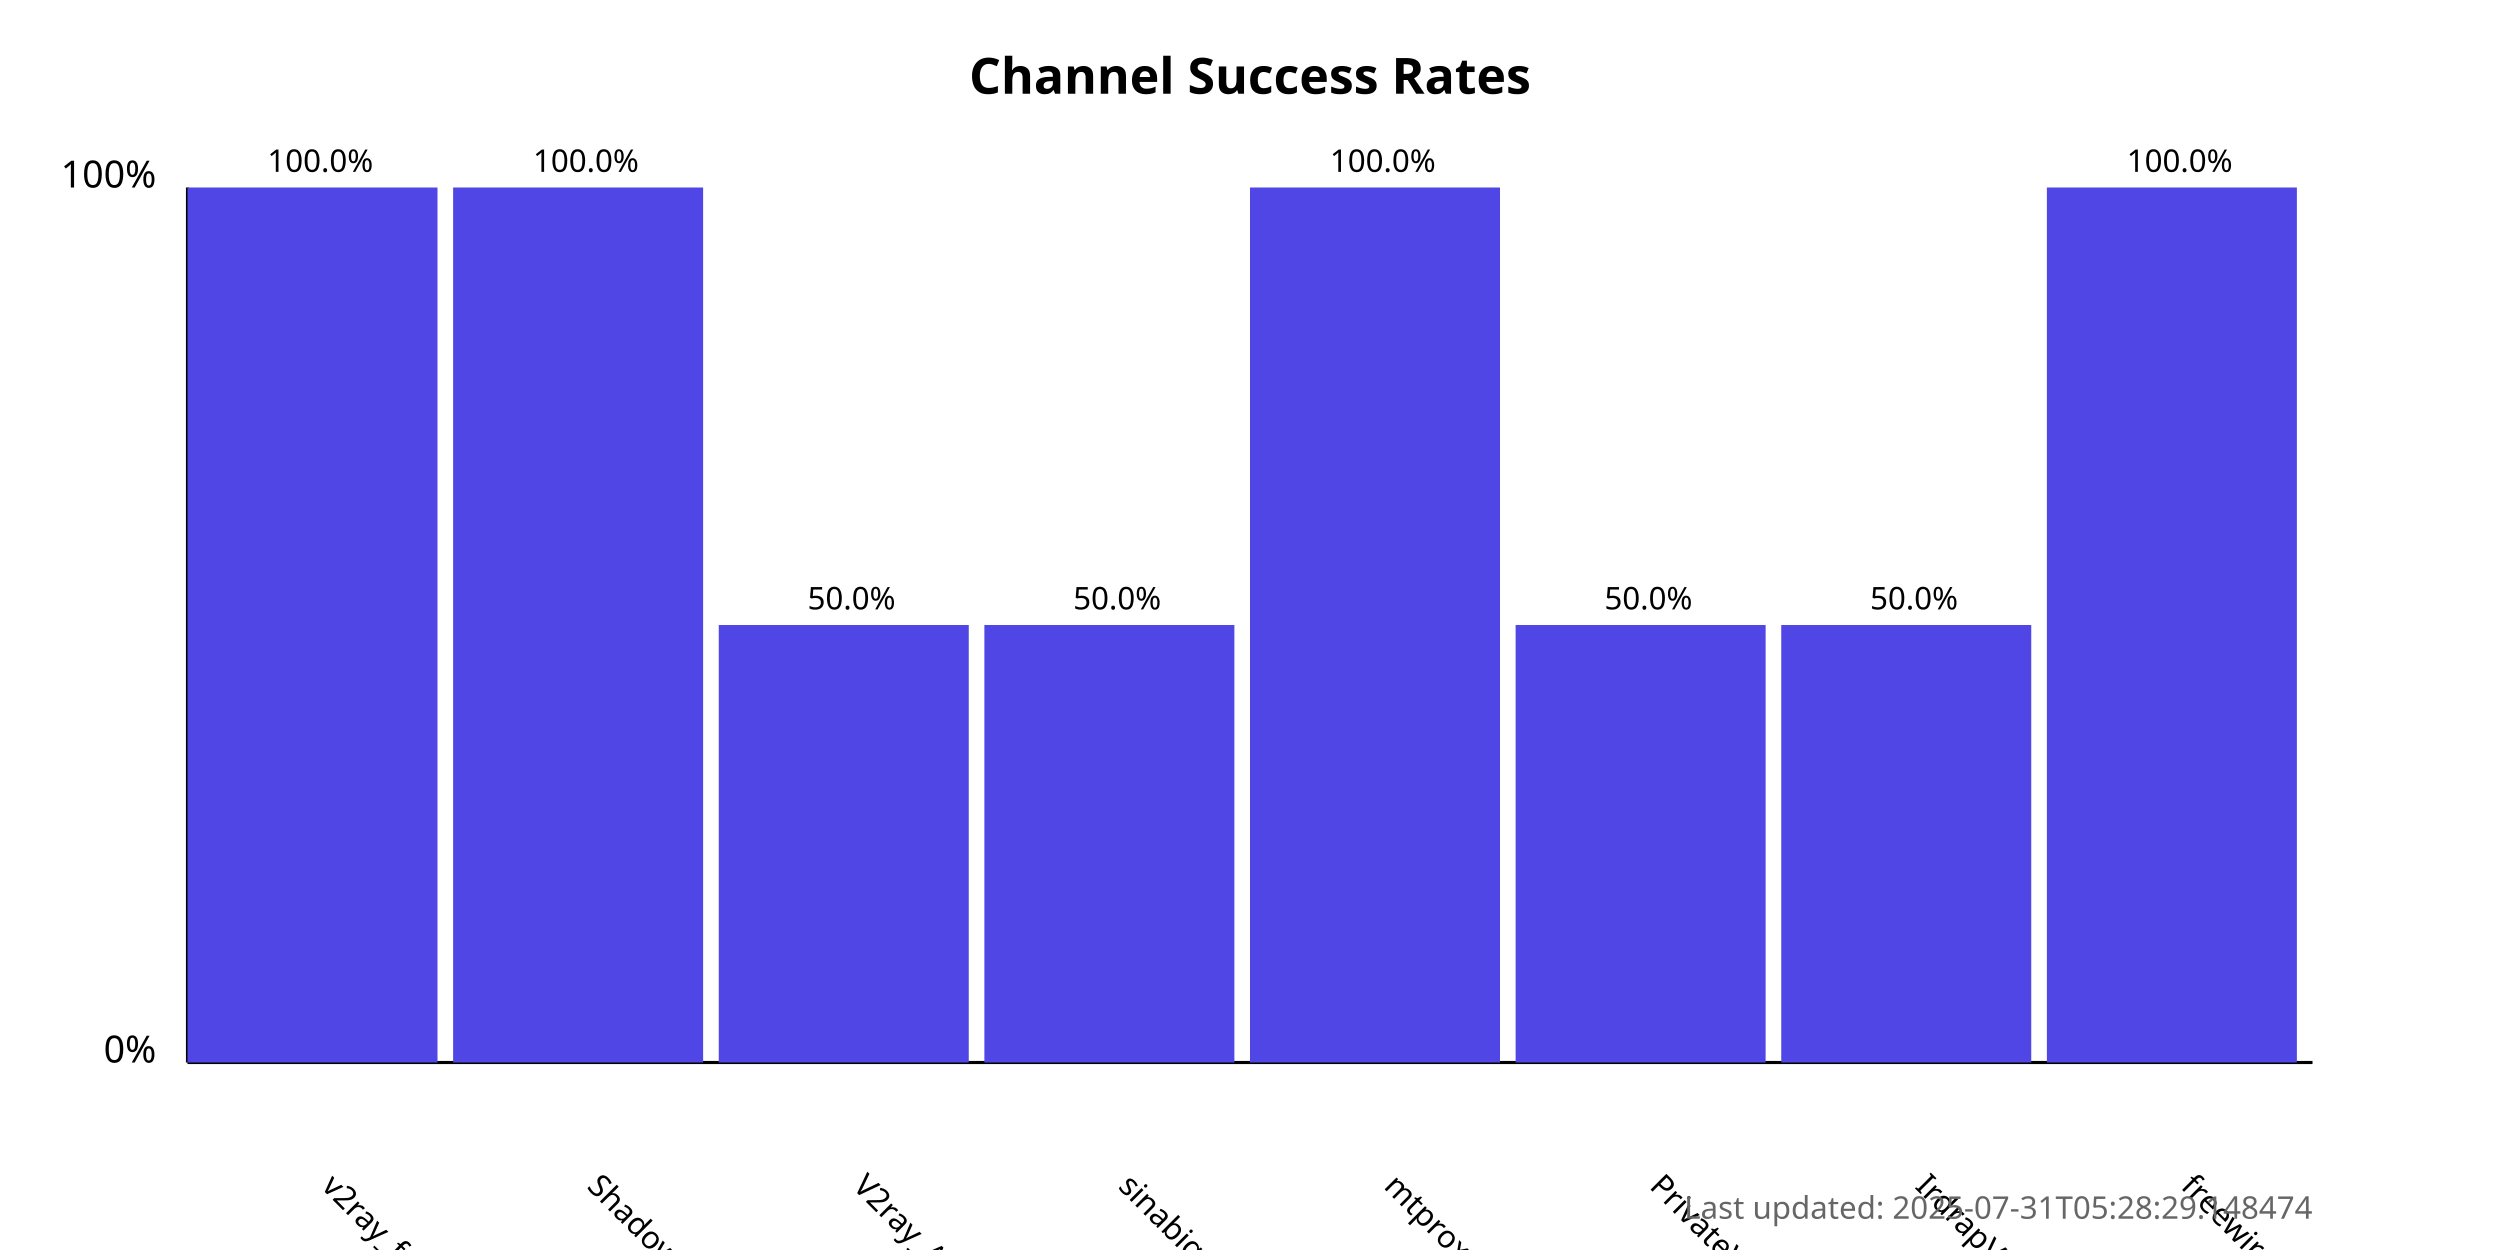
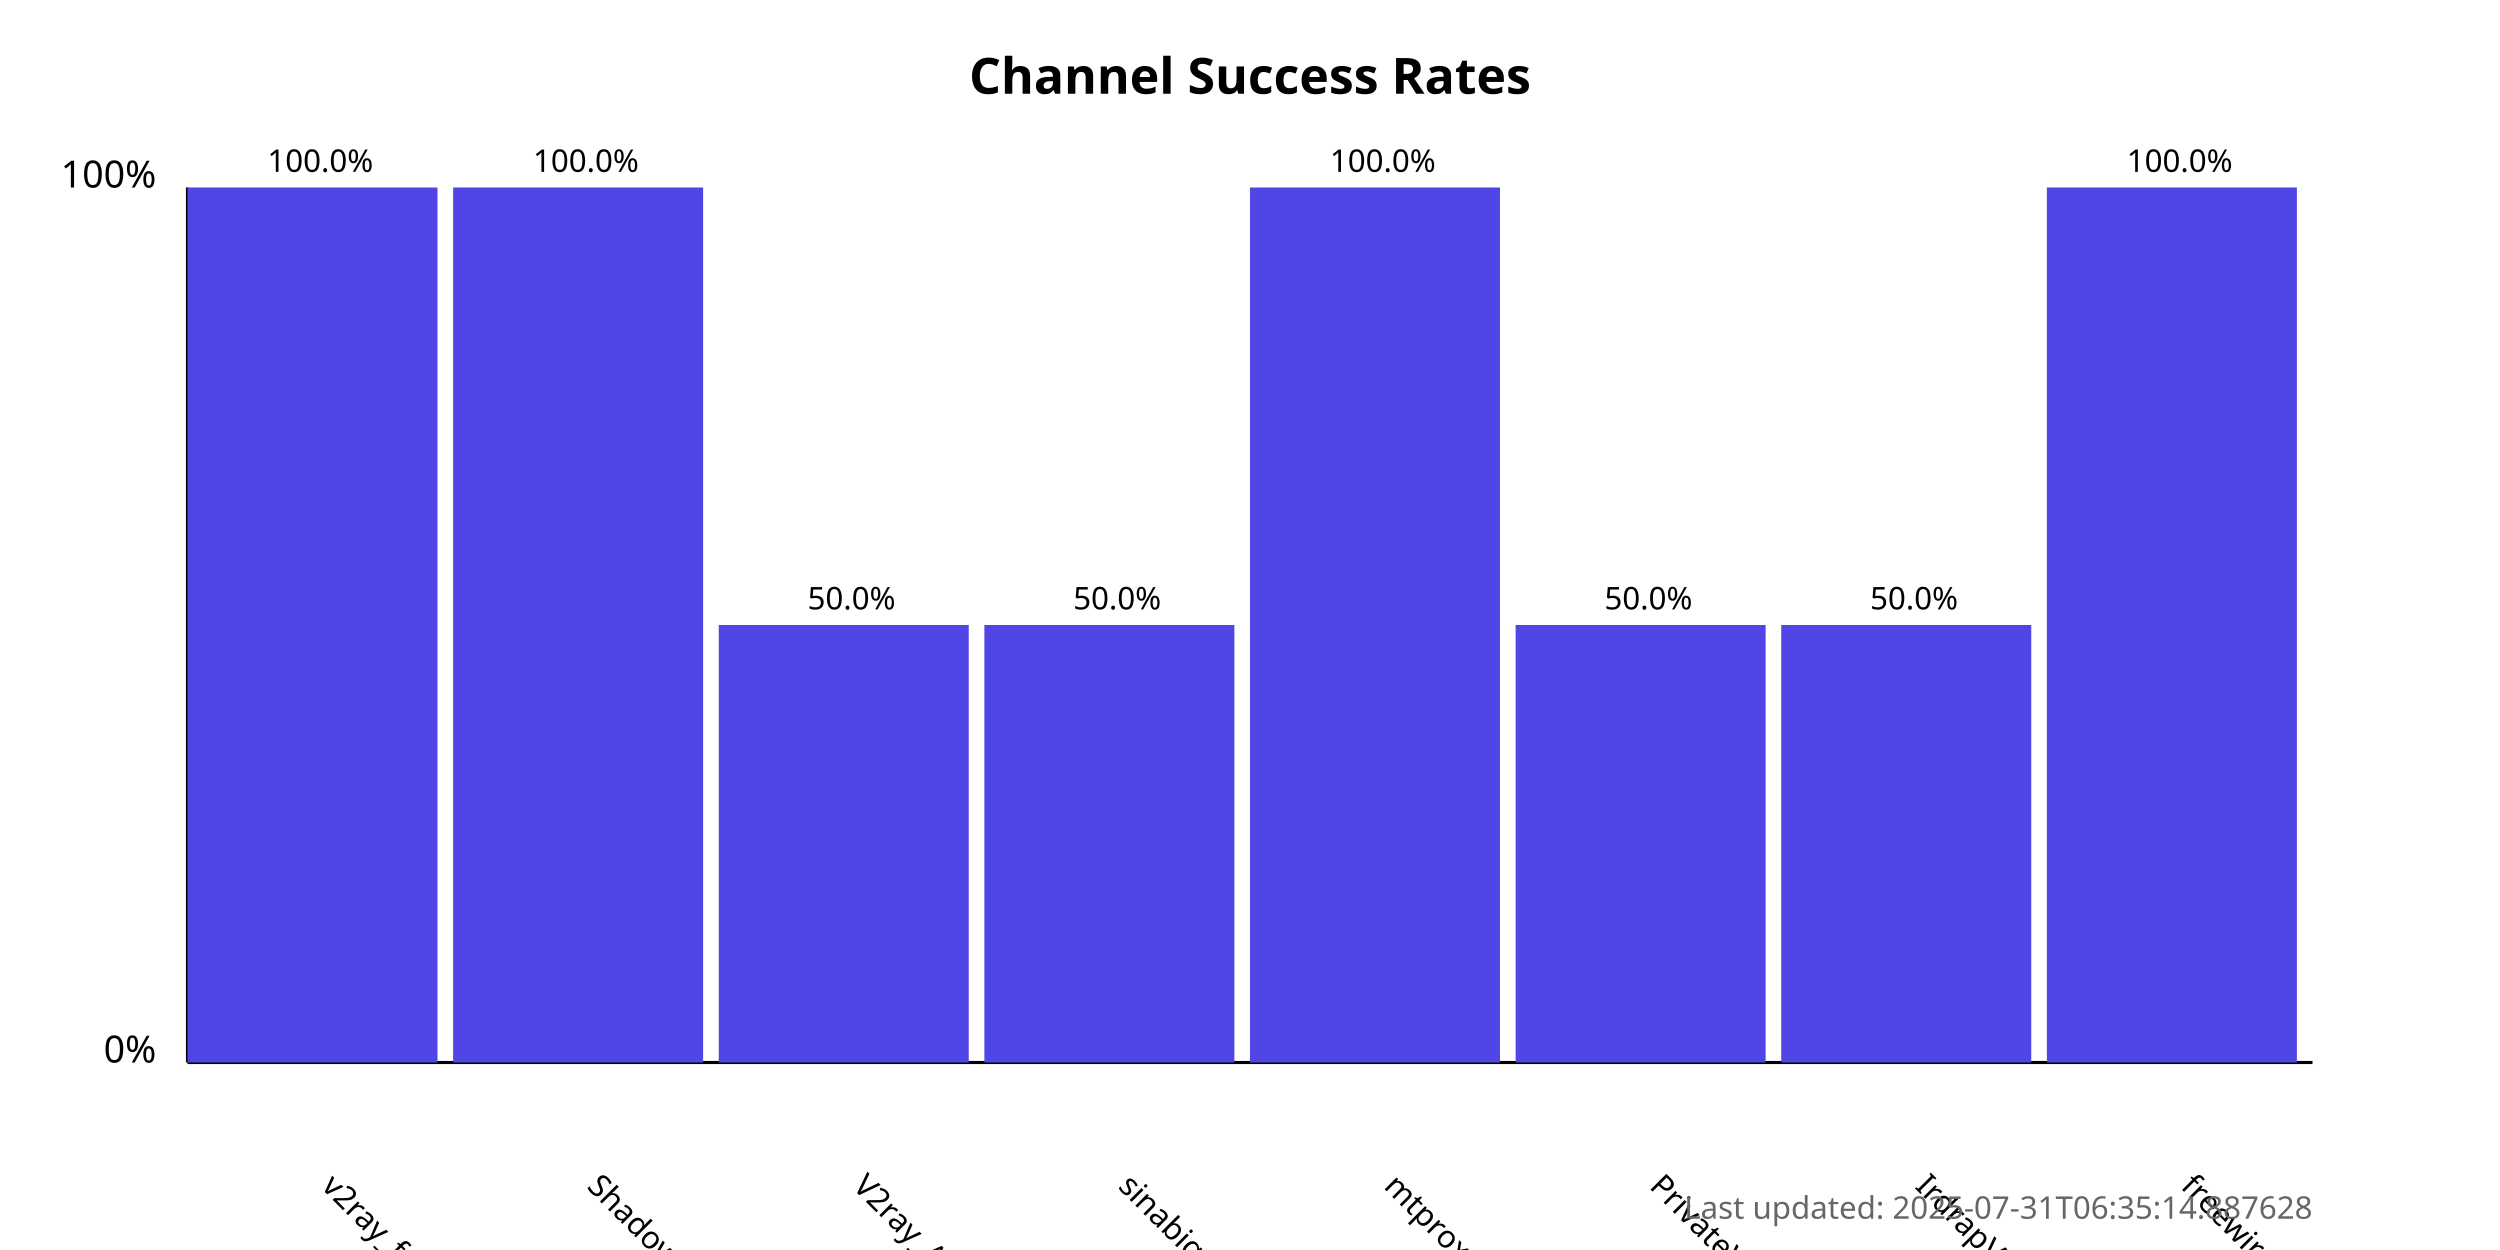
<svg xmlns="http://www.w3.org/2000/svg" width="800" height="400">
  <style>
            .chart-title { font: bold 16px sans-serif; }
            .axis-label { font: 12px sans-serif; }
            .tick-label { font: 10px sans-serif; }
            .bar { fill: #4f46e5; }
            .bar:hover { fill: #6366f1; }
            .timestamp { font: 10px sans-serif; fill: #666; }
        </style>
  <text x="400.0" y="30" text-anchor="middle" class="chart-title">
            Channel Success Rates
        </text>
  <line x1="60" y1="340" x2="60" y2="60" stroke="black" stroke-width="1" />
  <line x1="60" y1="340" x2="740" y2="340" stroke="black" stroke-width="1" />
  <text x="50" y="340" text-anchor="end" class="axis-label">0%</text>
  <text x="50" y="60" text-anchor="end" class="axis-label">100%</text>
  <g>
    <rect x="60" y="60.0" width="80.0" height="280.0" class="bar" />
    <text x="102.5" y="380" transform="rotate(45, 102.5, 380)" text-anchor="start" class="tick-label">
                v2ray_free_conf
            </text>
    <text x="102.5" y="55.0" text-anchor="middle" class="tick-label">
                100.0%
            </text>
  </g>
  <g>
    <rect x="145.0" y="60.0" width="80.0" height="280.0" class="bar" />
    <text x="187.5" y="380" transform="rotate(45, 187.5, 380)" text-anchor="start" class="tick-label">
                ShadowProxy66
            </text>
    <text x="187.5" y="55.0" text-anchor="middle" class="tick-label">
                100.0%
            </text>
  </g>
  <g>
    <rect x="230.0" y="200.0" width="80.0" height="140.0" class="bar" />
    <text x="272.5" y="380" transform="rotate(45, 272.5, 380)" text-anchor="start" class="tick-label">
                V2ray_Alpha
            </text>
    <text x="272.5" y="195.0" text-anchor="middle" class="tick-label">
                50.0%
            </text>
  </g>
  <g>
    <rect x="315.0" y="200.0" width="80.0" height="140.0" class="bar" />
    <text x="357.5" y="380" transform="rotate(45, 357.5, 380)" text-anchor="start" class="tick-label">
                sinabigo
            </text>
    <text x="357.5" y="195.0" text-anchor="middle" class="tick-label">
                50.0%
            </text>
  </g>
  <g>
    <rect x="400.0" y="60.0" width="80.0" height="280.0" class="bar" />
    <text x="442.5" y="380" transform="rotate(45, 442.5, 380)" text-anchor="start" class="tick-label">
                mtproxy_lists
            </text>
    <text x="442.5" y="55.0" text-anchor="middle" class="tick-label">
                100.0%
            </text>
  </g>
  <g>
    <rect x="485.0" y="200.0" width="80.0" height="140.0" class="bar" />
    <text x="527.5" y="380" transform="rotate(45, 527.5, 380)" text-anchor="start" class="tick-label">
                PrivateVPNs
            </text>
    <text x="527.5" y="195.0" text-anchor="middle" class="tick-label">
                50.0%
            </text>
  </g>
  <g>
    <rect x="570.0" y="200.0" width="80.0" height="140.0" class="bar" />
    <text x="612.5" y="380" transform="rotate(45, 612.5, 380)" text-anchor="start" class="tick-label">
                IrdrapVPNnews
            </text>
    <text x="612.5" y="195.0" text-anchor="middle" class="tick-label">
                50.0%
            </text>
  </g>
  <g>
    <rect x="655.0" y="60.0" width="80.0" height="280.0" class="bar" />
    <text x="697.5" y="380" transform="rotate(45, 697.5, 380)" text-anchor="start" class="tick-label">
                freewireguard
            </text>
    <text x="697.5" y="55.0" text-anchor="middle" class="tick-label">
                100.0%
            </text>
  </g>
  <text x="740" y="390" text-anchor="end" class="timestamp">
-             Last updated: 2025-07-31T05:28:29.148474
+             Last updated: 2025-07-31T06:35:14.887628
        </text>
</svg>
